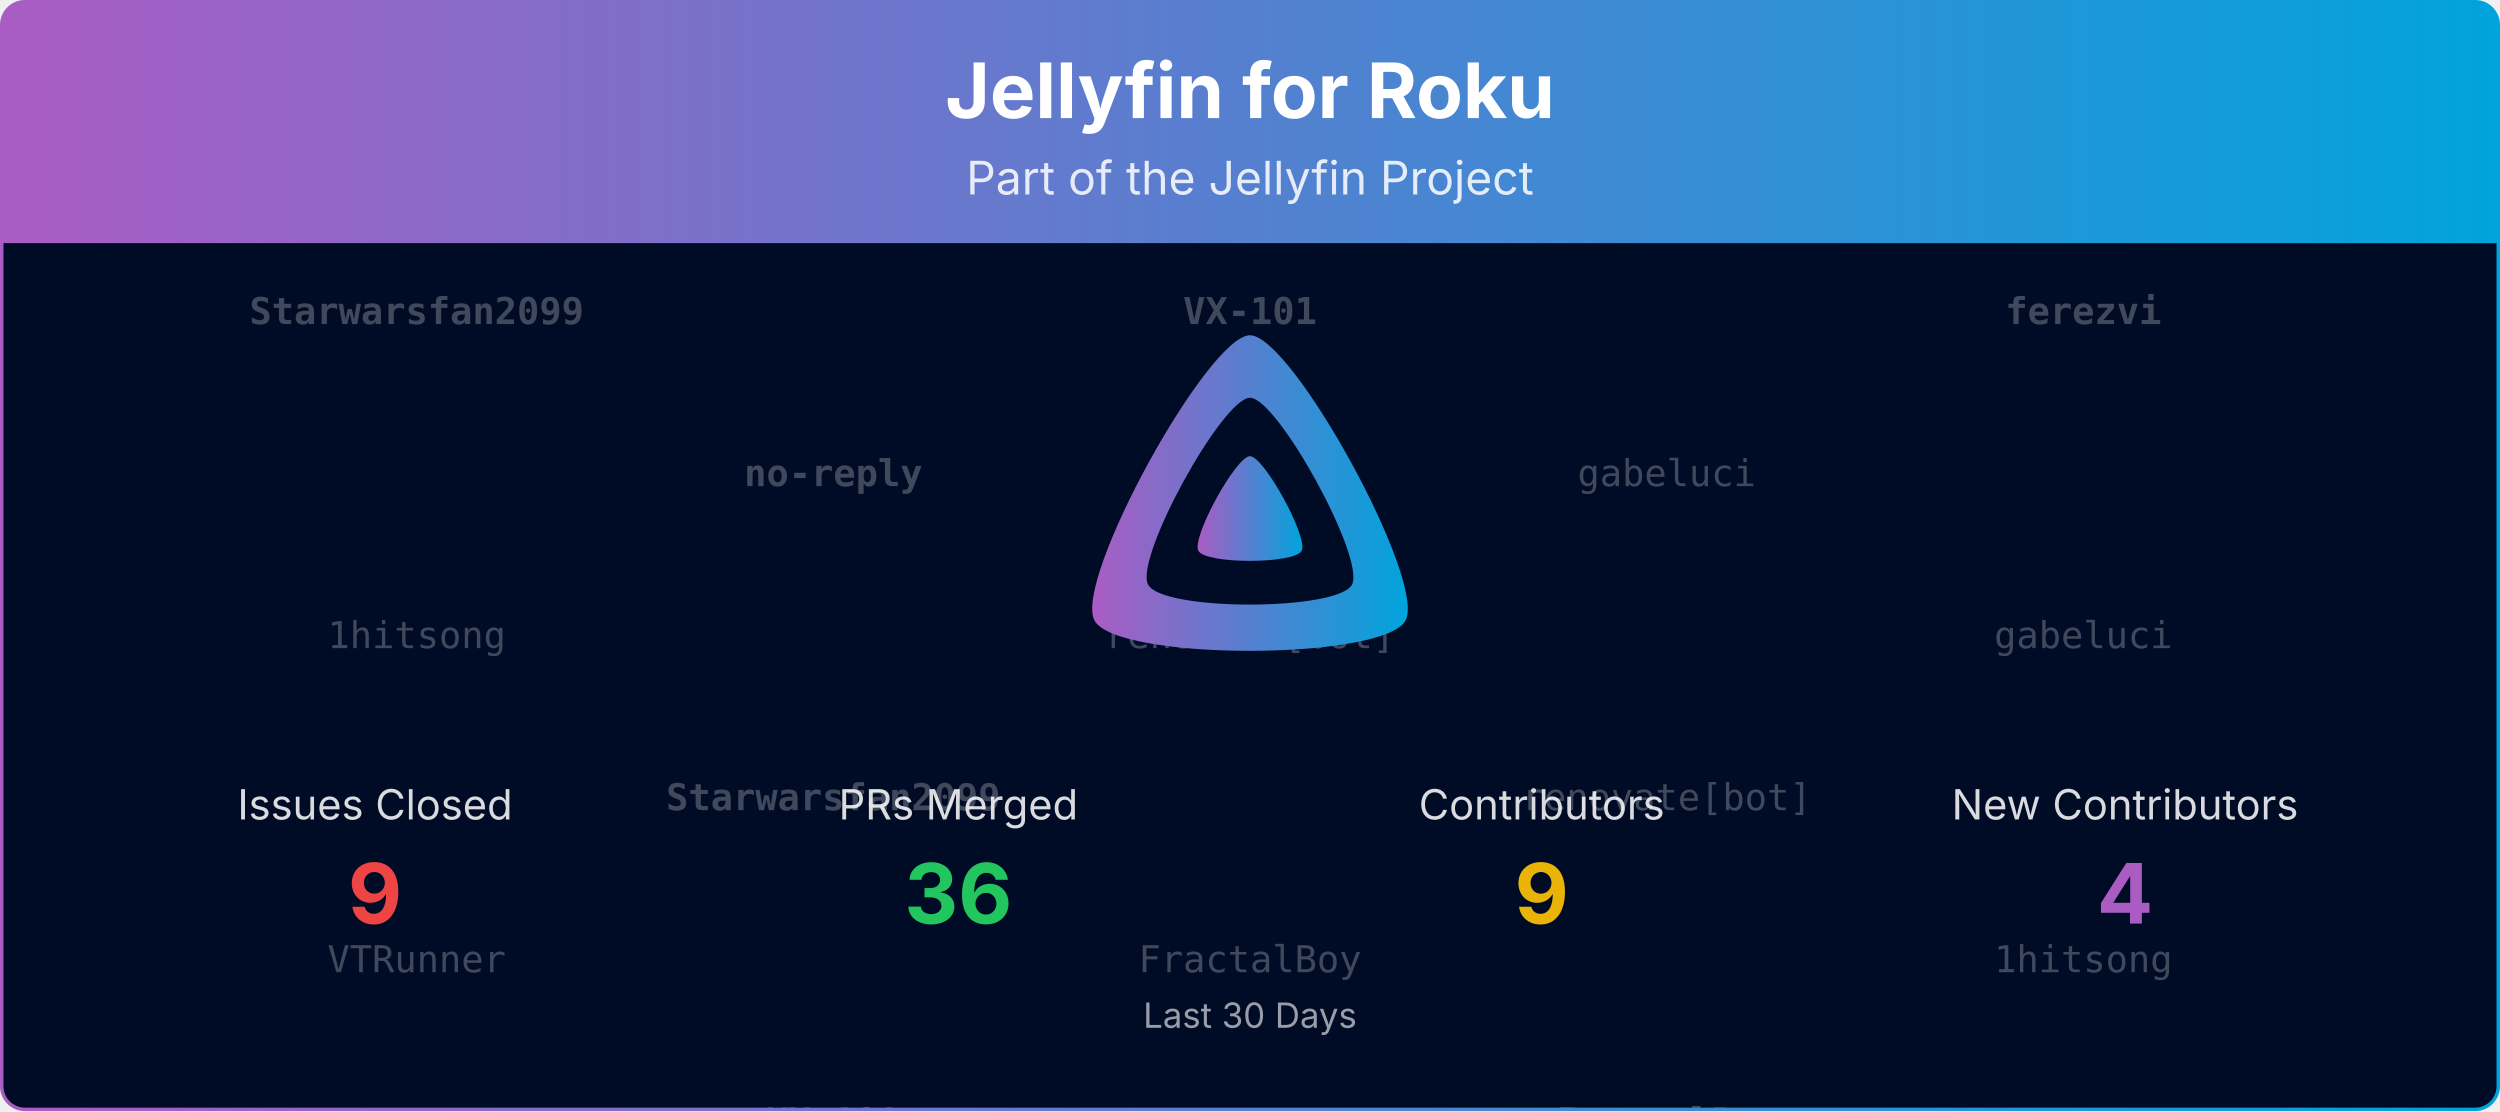
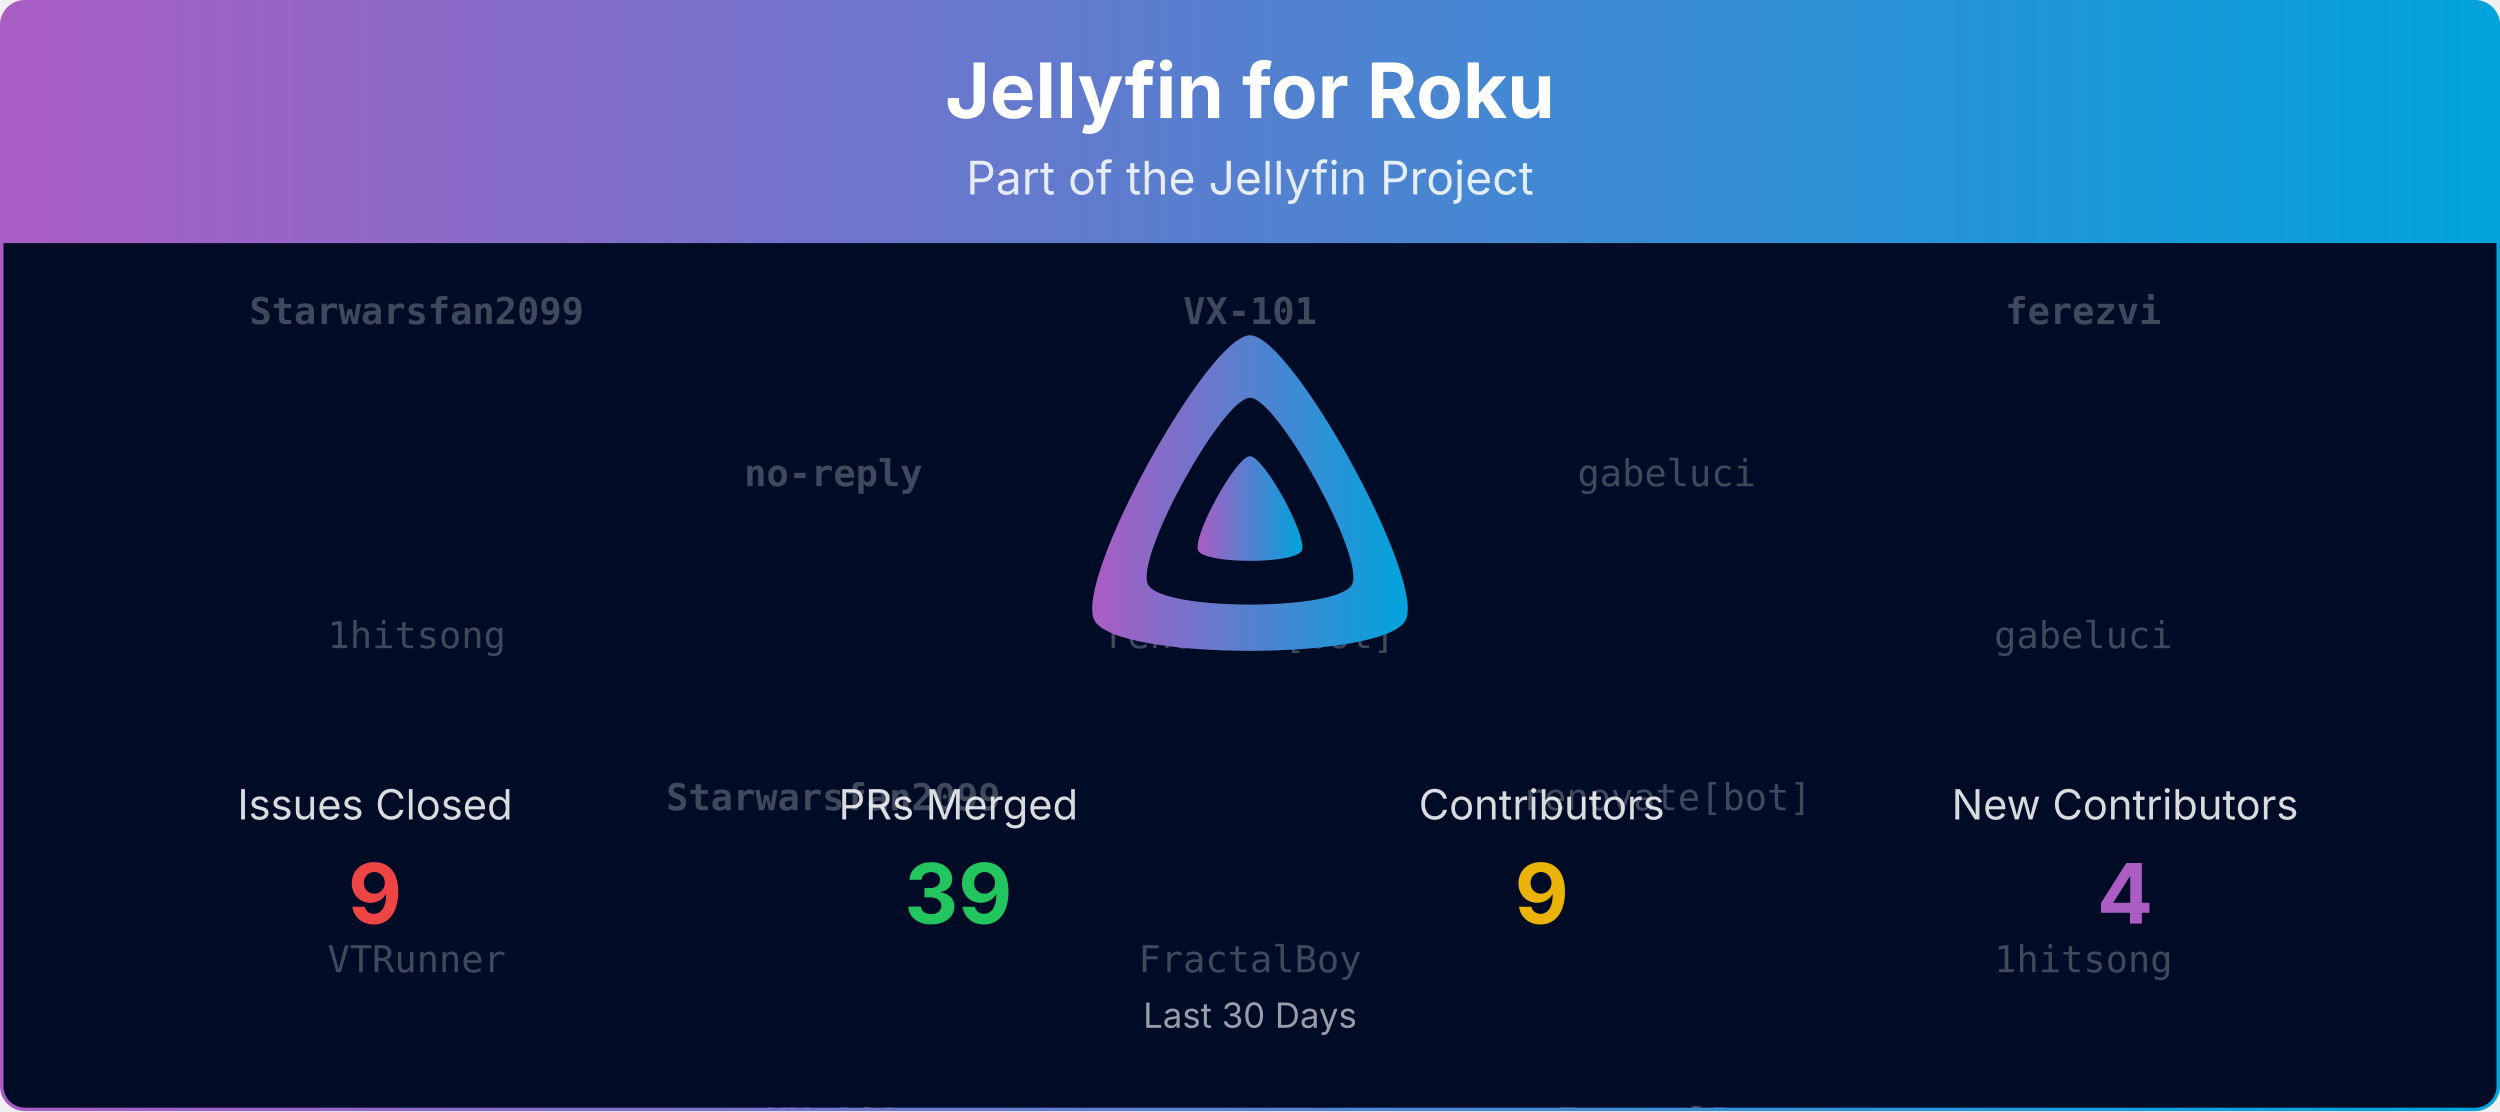
<svg xmlns="http://www.w3.org/2000/svg" viewBox="0 0 1080 480" width="100%" role="img" aria-label="Jellyfin for Roku">
  <defs>
    <linearGradient id="banner-jellyfin-roku-grad" x1="0" y1="0" x2="1" y2="0">
      <stop offset="0%" stop-color="#AA5CC3" />
      <stop offset="100%" stop-color="#00A4DC" />
    </linearGradient>
    <clipPath id="banner-jellyfin-roku-grad-clip">
      <rect x="0.75" y="0.75" width="1078.5" height="478.5" rx="10" ry="10" />
    </clipPath>
  </defs>
  <defs>
    <clipPath id="banner-jellyfin-roku-grad-rain-clip">
      <rect x="0.75" y="105" width="1078.5" height="374.25" />
    </clipPath>
  </defs>
  <g clip-path="url(#banner-jellyfin-roku-grad-clip)">
    <path d="M0.75,10.75 A10.0,10.0 0 0 1 10.75,0.75 L1069.25,0.75 A10.0,10.0 0 0 1 1079.25,10.75 L1079.25,105.00 L0.75,105.00 Z" fill="url(#banner-jellyfin-roku-grad)" />
    <text x="540.0" y="51" text-anchor="middle" font-size="33" font-weight="700" font-family="Plus Jakarta Sans, system-ui, -apple-system, Segoe UI, sans-serif" fill="#ffffff">Jellyfin for Roku</text>
    <text x="540.0" y="84" text-anchor="middle" font-size="20" font-family="Plus Jakarta Sans, system-ui, -apple-system, Segoe UI, sans-serif" fill="#ffffff" opacity="0.85">Part of the Jellyfin Project</text>
    <rect x="0.75" y="105" width="1078.5" height="374.25" fill="#000b25" />
    <g opacity="0.25" clip-path="url(#banner-jellyfin-roku-grad-rain-clip)" font-family="ui-monospace, SFMono-Regular, Menlo, Consolas, monospace" font-size="16" fill="#ffffff" text-anchor="middle">
      <g transform="translate(180.00,105)">
        <g>
          <animateTransform attributeName="transform" type="translate" values="0,-420;0,0" dur="10.00s" begin="-0.00s" repeatCount="indefinite" />
          <text y="35.0" font-weight="700">Starwarsfan2099</text>
          <text y="175.0">1hitsong</text>
          <text y="315.0">VTRunner</text>
          <text y="455.0" font-weight="700">Starwarsfan2099</text>
          <text y="595.0">1hitsong</text>
          <text y="735.0">VTRunner</text>
        </g>
      </g>
      <g transform="translate(540.00,105)">
        <g>
          <animateTransform attributeName="transform" type="translate" values="0,-420;0,0" dur="10.00s" begin="-1.91s" repeatCount="indefinite" />
          <text y="35.0" font-weight="700">VX-101</text>
          <text y="175.0">renovate[bot]</text>
          <text y="315.0">FractalBoy</text>
          <text y="455.0" font-weight="700">VX-101</text>
          <text y="595.0">renovate[bot]</text>
          <text y="735.0">FractalBoy</text>
        </g>
      </g>
      <g transform="translate(900.00,105)">
        <g>
          <animateTransform attributeName="transform" type="translate" values="0,-420;0,0" dur="10.00s" begin="-3.82s" repeatCount="indefinite" />
          <text y="35.0" font-weight="700">ferezvi</text>
          <text y="175.0">gabeluci</text>
          <text y="315.0">1hitsong</text>
          <text y="455.0" font-weight="700">ferezvi</text>
          <text y="595.0">gabeluci</text>
          <text y="735.0">1hitsong</text>
        </g>
      </g>
      <g transform="translate(360.00,105)">
        <g>
          <animateTransform attributeName="transform" type="translate" values="0,-420;0,0" dur="10.00s" begin="-5.73s" repeatCount="indefinite" />
          <text y="105.0" font-weight="700">no-reply</text>
          <text y="245.0" font-weight="700">Starwarsfan2099</text>
          <text y="385.0" font-weight="700">VX-101</text>
          <text y="525.0" font-weight="700">no-reply</text>
          <text y="665.0" font-weight="700">Starwarsfan2099</text>
          <text y="805.0" font-weight="700">VX-101</text>
        </g>
      </g>
      <g transform="translate(720.00,105)">
        <g>
          <animateTransform attributeName="transform" type="translate" values="0,-420;0,0" dur="10.00s" begin="-7.64s" repeatCount="indefinite" />
          <text y="105.0">gabeluci</text>
          <text y="245.0">renovate[bot]</text>
          <text y="385.0">FractalBoy</text>
          <text y="525.0">gabeluci</text>
          <text y="665.0">renovate[bot]</text>
          <text y="805.0">FractalBoy</text>
        </g>
      </g>
    </g>
    <g transform="translate(465.00,138.00) scale(0.29297)">
      <path fill="url(#banner-jellyfin-roku-grad)" fill-rule="evenodd" d="M256,23.3c-61.6,0-259.8,359.4-229.6,420.1s429.3,60,459.2,0S317.6,23.3,256,23.3zM406.5,390.8c-19.6,39.3-281.1,39.8-300.9,0s110.1-275.3,150.4-275.3S426.1,351.4,406.5,390.8z" />
      <path fill="url(#banner-jellyfin-roku-grad)" d="M256,201.6c-20.4,0-86.2,119.3-76.2,139.4s142.5,19.9,152.4,0S276.5,201.6,256,201.6z" />
    </g>
    <text x="162.0" y="354.0" text-anchor="middle" font-size="18" font-family="Plus Jakarta Sans, system-ui, -apple-system, Segoe UI, sans-serif" fill="#ffffff" opacity="0.85">Issues Closed</text>
    <text x="162.0" y="399.0" text-anchor="middle" font-size="36" font-weight="700" font-family="Plus Jakarta Sans, system-ui, -apple-system, Segoe UI, sans-serif" fill="#ef4444">9</text>
    <text x="414.0" y="354.0" text-anchor="middle" font-size="18" font-family="Plus Jakarta Sans, system-ui, -apple-system, Segoe UI, sans-serif" fill="#ffffff" opacity="0.85">PRs Merged</text>
-     <text x="414.0" y="399.0" text-anchor="middle" font-size="36" font-weight="700" font-family="Plus Jakarta Sans, system-ui, -apple-system, Segoe UI, sans-serif" fill="#22c55e">36</text>
+     <text x="414.0" y="399.0" text-anchor="middle" font-size="36" font-weight="700" font-family="Plus Jakarta Sans, system-ui, -apple-system, Segoe UI, sans-serif" fill="#22c55e">39</text>
    <text x="666.0" y="354.0" text-anchor="middle" font-size="18" font-family="Plus Jakarta Sans, system-ui, -apple-system, Segoe UI, sans-serif" fill="#ffffff" opacity="0.85">Contributors</text>
    <text x="666.0" y="399.0" text-anchor="middle" font-size="36" font-weight="700" font-family="Plus Jakarta Sans, system-ui, -apple-system, Segoe UI, sans-serif" fill="#eab308">9</text>
    <text x="918.0" y="354.0" text-anchor="middle" font-size="18" font-family="Plus Jakarta Sans, system-ui, -apple-system, Segoe UI, sans-serif" fill="#ffffff" opacity="0.85">New Contributors</text>
    <text x="918.0" y="399.0" text-anchor="middle" font-size="36" font-weight="700" font-family="Plus Jakarta Sans, system-ui, -apple-system, Segoe UI, sans-serif" fill="#AA5CC3">4</text>
    <text x="540.0" y="444.0" text-anchor="middle" font-size="15" font-family="Plus Jakarta Sans, system-ui, -apple-system, Segoe UI, sans-serif" fill="#ffffff" opacity="0.6">Last 30 Days</text>
  </g>
  <rect x="0.75" y="0.75" width="1078.5" height="478.5" rx="10" ry="10" fill="none" stroke="url(#banner-jellyfin-roku-grad)" stroke-width="1.5" />
</svg>
